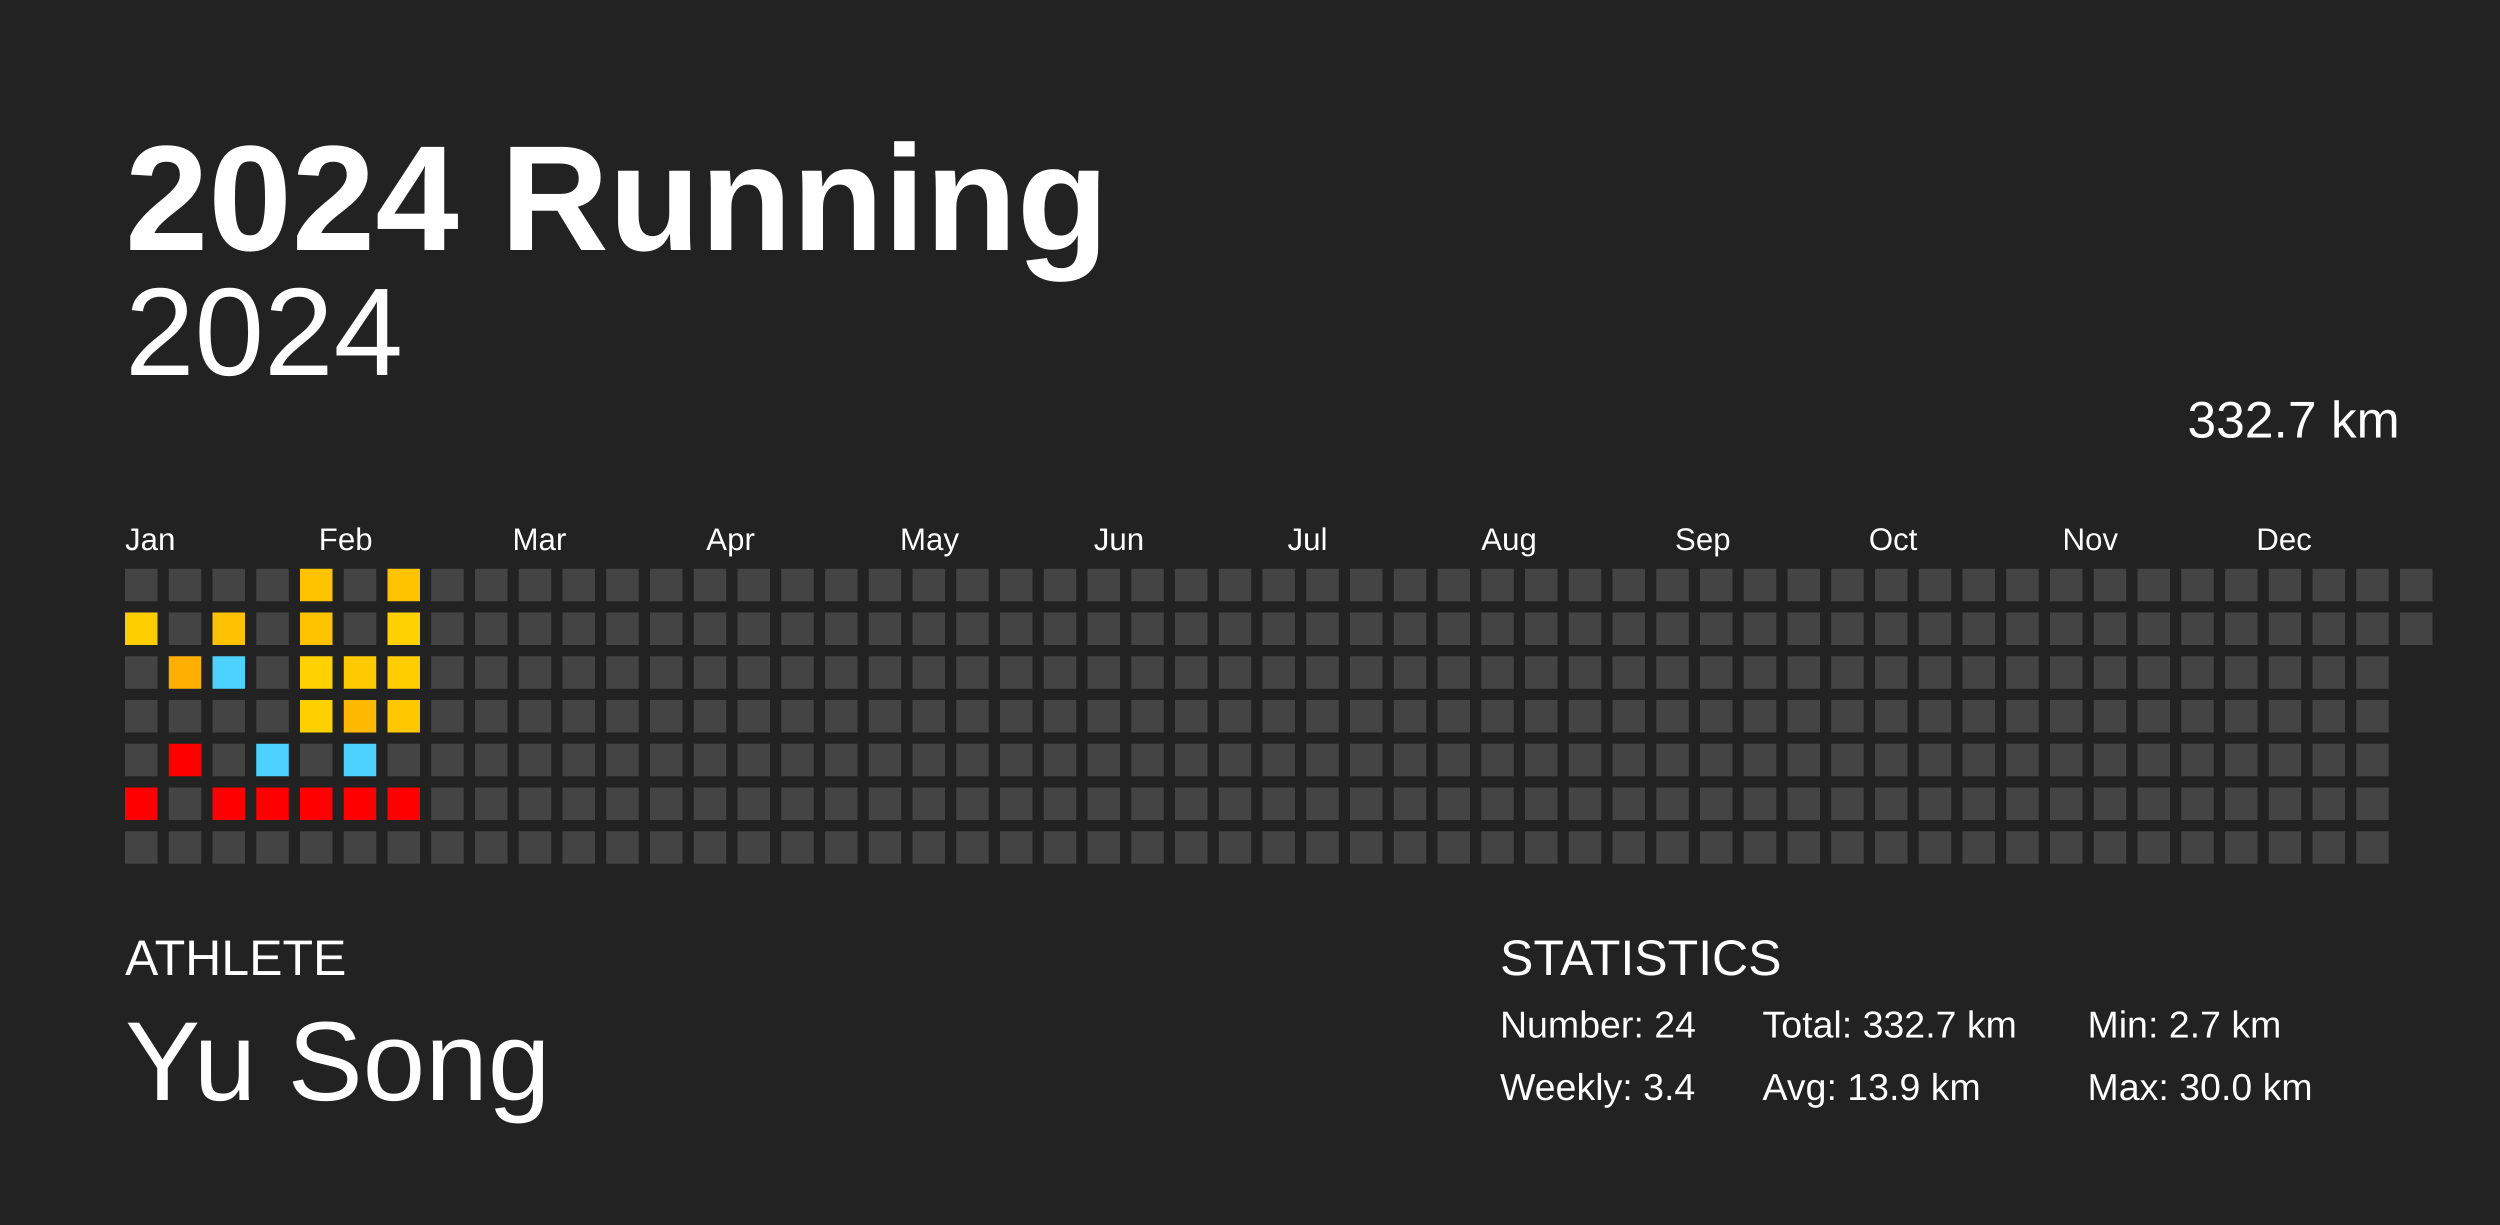
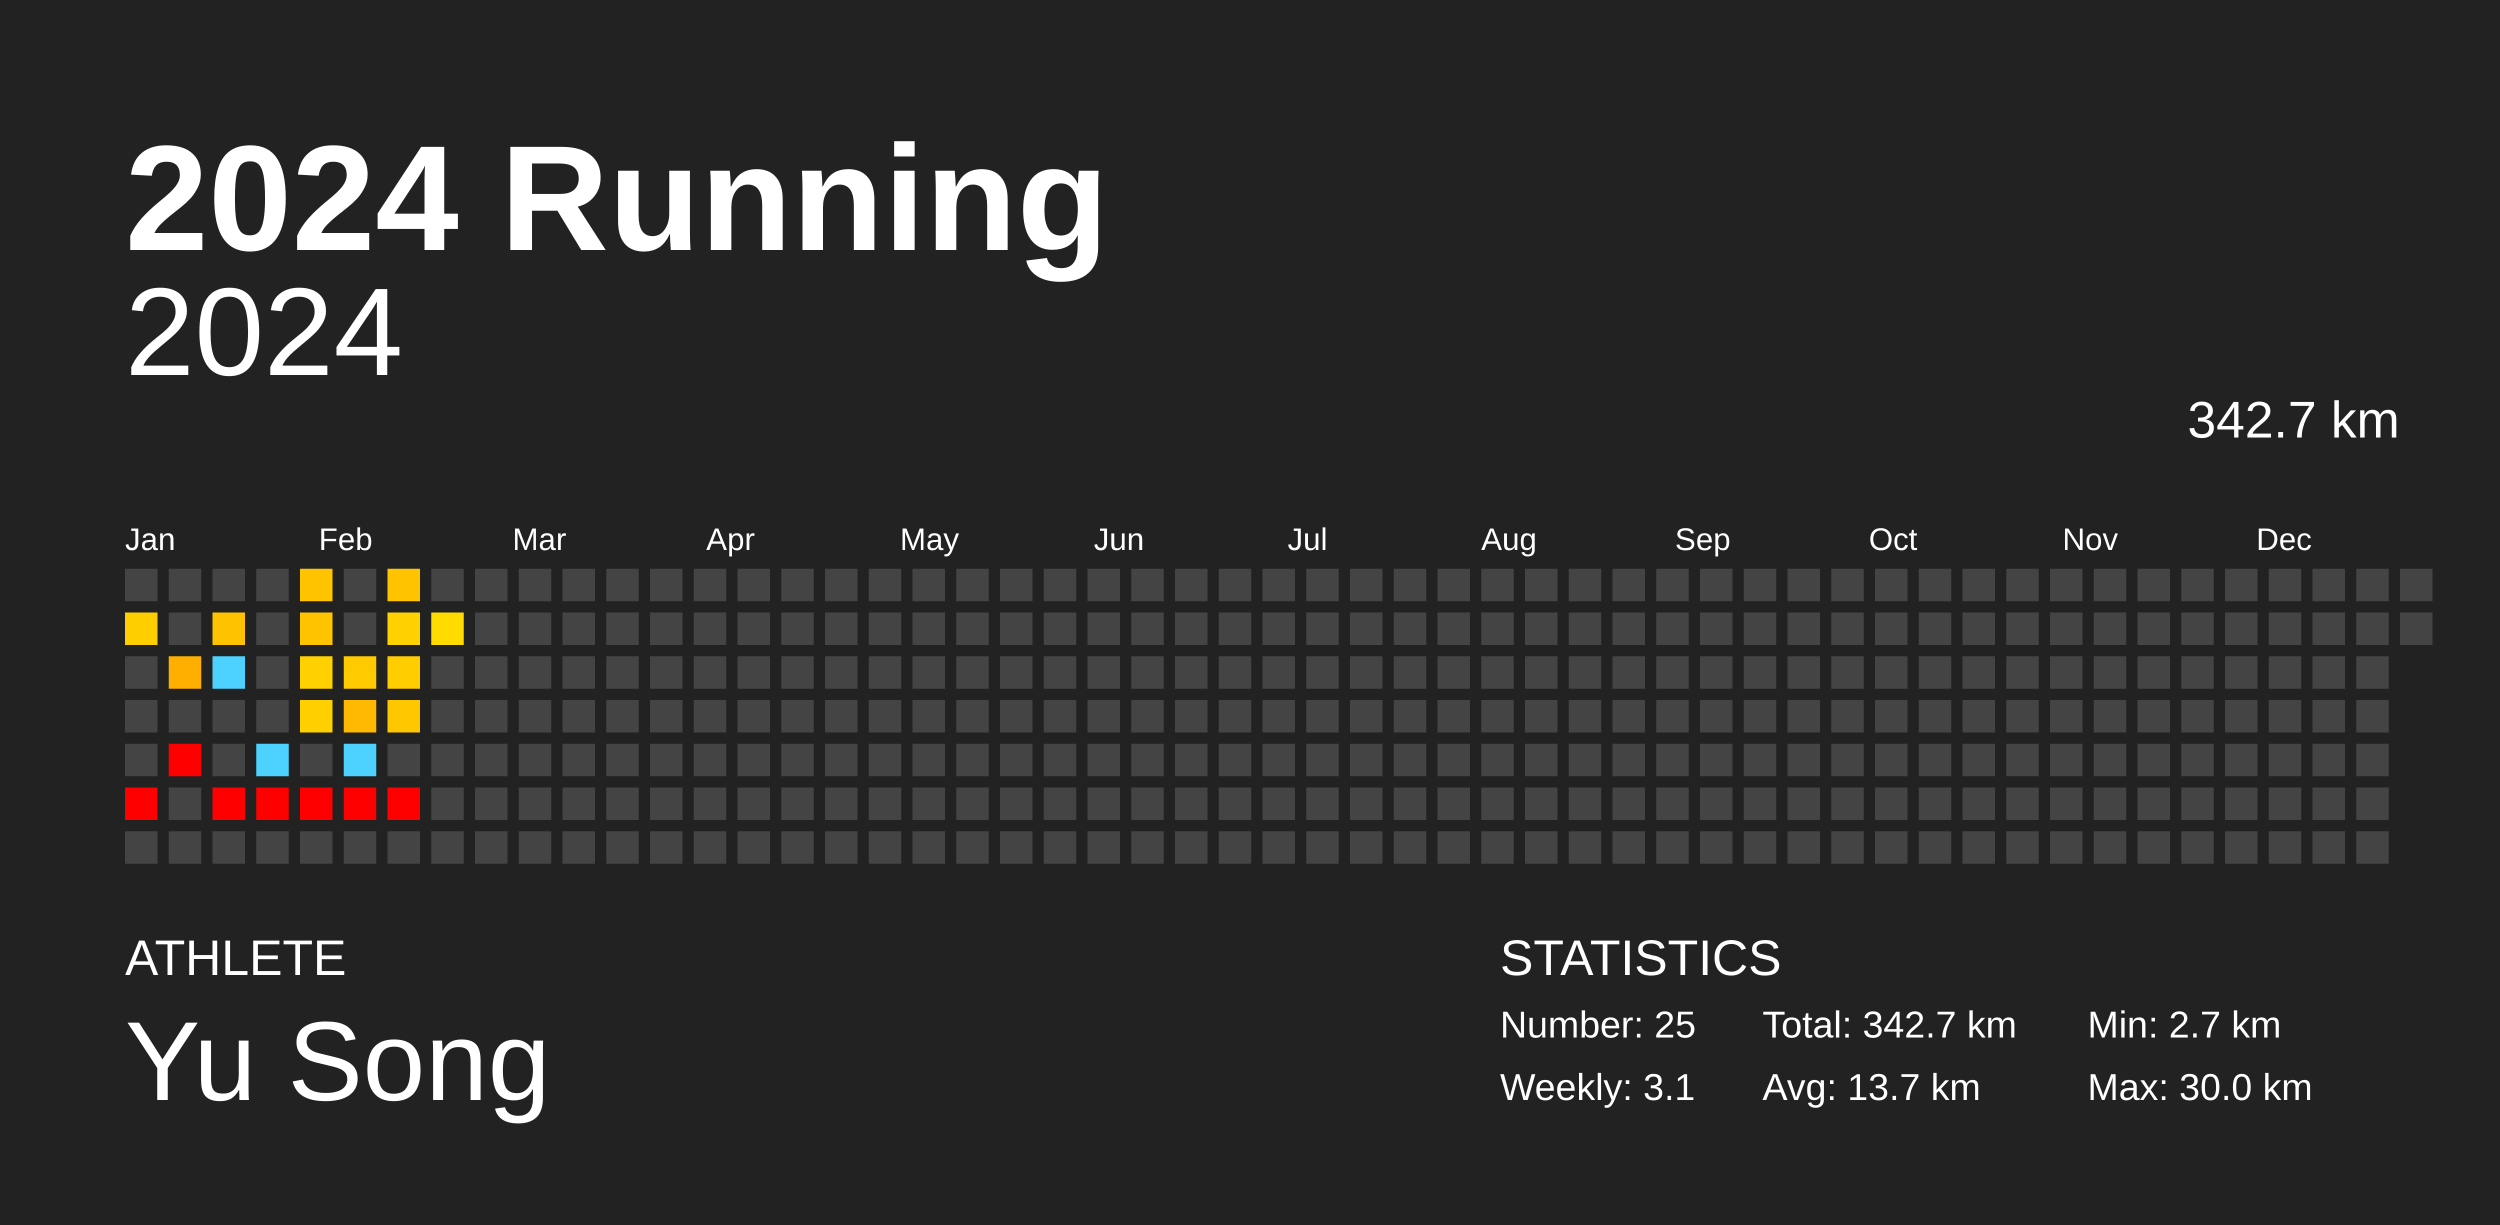
<svg xmlns="http://www.w3.org/2000/svg" baseProfile="full" height="98mm" version="1.1" viewBox="0,0,200,98" width="200mm">
  <defs />
  <rect fill="#222222" height="98" width="200" x="0" y="0" />
  <text fill="#FFFFFF" style="font-size:12px; font-family:Arial; font-weight:bold;" x="10" y="20">2024 Running</text>
  <text fill="#FFFFFF" style="font-size:4px; font-family:Arial" x="10" y="78">ATHLETE</text>
  <text fill="#FFFFFF" style="font-size:9px; font-family:Arial" x="10" y="88">Yu Song</text>
  <text fill="#FFFFFF" style="font-size:4px; font-family:Arial" x="120" y="78">STATISTICS</text>
-   <text fill="#FFFFFF" style="font-size:3px; font-family:Arial" x="120" y="83">Number: 24</text>
-   <text fill="#FFFFFF" style="font-size:3px; font-family:Arial" x="120" y="88">Weekly: 3.4</text>
-   <text fill="#FFFFFF" style="font-size:3px; font-family:Arial" x="141" y="83">Total: 332.7 km</text>
-   <text fill="#FFFFFF" style="font-size:3px; font-family:Arial" x="141" y="88">Avg: 13.9 km</text>
+   <text fill="#FFFFFF" style="font-size:3px; font-family:Arial" x="120" y="83">Number: 25</text>
+   <text fill="#FFFFFF" style="font-size:3px; font-family:Arial" x="120" y="88">Weekly: 3.1</text>
+   <text fill="#FFFFFF" style="font-size:3px; font-family:Arial" x="141" y="83">Total: 342.7 km</text>
+   <text fill="#FFFFFF" style="font-size:3px; font-family:Arial" x="141" y="88">Avg: 13.7 km</text>
  <text fill="#FFFFFF" style="font-size:3px; font-family:Arial" x="167" y="83">Min: 2.7 km</text>
  <text fill="#FFFFFF" style="font-size:3px; font-family:Arial" x="167" y="88">Max: 30.0 km</text>
  <text alignment-baseline="hanging" fill="#FFFFFF" style="font-size:10.0px; font-family:Arial;" x="10" y="30">2024</text>
-   <text alignment-baseline="hanging" fill="#FFFFFF" style="font-size:4.125px; font-family:Arial;" x="175" y="35">332.7 km</text>
+   <text alignment-baseline="hanging" fill="#FFFFFF" style="font-size:4.125px; font-family:Arial;" x="175" y="35">342.7 km</text>
  <text fill="#FFFFFF" style="font-size:2.5px; font-family:Arial" x="10.0" y="44">Jan</text>
  <text fill="#FFFFFF" style="font-size:2.5px; font-family:Arial" x="25.5" y="44">Feb</text>
  <text fill="#FFFFFF" style="font-size:2.5px; font-family:Arial" x="41.0" y="44">Mar</text>
  <text fill="#FFFFFF" style="font-size:2.5px; font-family:Arial" x="56.5" y="44">Apr</text>
  <text fill="#FFFFFF" style="font-size:2.5px; font-family:Arial" x="72.0" y="44">May</text>
  <text fill="#FFFFFF" style="font-size:2.5px; font-family:Arial" x="87.5" y="44">Jun</text>
  <text fill="#FFFFFF" style="font-size:2.5px; font-family:Arial" x="103.0" y="44">Jul</text>
  <text fill="#FFFFFF" style="font-size:2.5px; font-family:Arial" x="118.5" y="44">Aug</text>
  <text fill="#FFFFFF" style="font-size:2.5px; font-family:Arial" x="134.0" y="44">Sep</text>
  <text fill="#FFFFFF" style="font-size:2.5px; font-family:Arial" x="149.5" y="44">Oct</text>
  <text fill="#FFFFFF" style="font-size:2.5px; font-family:Arial" x="165.0" y="44">Nov</text>
  <text fill="#FFFFFF" style="font-size:2.5px; font-family:Arial" x="180.5" y="44">Dec</text>
  <rect fill="#444444" height="2.6" width="2.6" x="10.0" y="45.5" />
  <rect fill="#ffce00" height="2.6" width="2.6" x="10.0" y="49.0" />
  <rect fill="#444444" height="2.6" width="2.6" x="10.0" y="52.5" />
  <rect fill="#444444" height="2.6" width="2.6" x="10.0" y="56.0" />
  <rect fill="#444444" height="2.6" width="2.6" x="10.0" y="59.5" />
  <rect fill="red" height="2.6" width="2.6" x="10.0" y="63.0" />
  <rect fill="#444444" height="2.6" width="2.6" x="10.0" y="66.5" />
  <rect fill="#444444" height="2.6" width="2.6" x="13.5" y="45.5" />
  <rect fill="#444444" height="2.6" width="2.6" x="13.5" y="49.0" />
  <rect fill="#ffaf00" height="2.6" width="2.6" x="13.5" y="52.5" />
  <rect fill="#444444" height="2.6" width="2.6" x="13.5" y="56.0" />
  <rect fill="red" height="2.6" width="2.6" x="13.5" y="59.5" />
  <rect fill="#444444" height="2.6" width="2.6" x="13.5" y="63.0" />
  <rect fill="#444444" height="2.6" width="2.6" x="13.5" y="66.5" />
  <rect fill="#444444" height="2.6" width="2.6" x="17.0" y="45.5" />
  <rect fill="#ffc200" height="2.6" width="2.6" x="17.0" y="49.0" />
  <rect fill="#4dd2ff" height="2.6" width="2.6" x="17.0" y="52.5" />
  <rect fill="#444444" height="2.6" width="2.6" x="17.0" y="56.0" />
  <rect fill="#444444" height="2.6" width="2.6" x="17.0" y="59.5" />
  <rect fill="red" height="2.6" width="2.6" x="17.0" y="63.0" />
  <rect fill="#444444" height="2.6" width="2.6" x="17.0" y="66.5" />
  <rect fill="#444444" height="2.6" width="2.6" x="20.5" y="45.5" />
  <rect fill="#444444" height="2.6" width="2.6" x="20.5" y="49.0" />
  <rect fill="#444444" height="2.6" width="2.6" x="20.5" y="52.5" />
  <rect fill="#444444" height="2.6" width="2.6" x="20.5" y="56.0" />
  <rect fill="#4dd2ff" height="2.6" width="2.6" x="20.5" y="59.5" />
  <rect fill="red" height="2.6" width="2.6" x="20.5" y="63.0" />
  <rect fill="#444444" height="2.6" width="2.6" x="20.5" y="66.5" />
  <rect fill="#ffc300" height="2.6" width="2.6" x="24.0" y="45.5" />
  <rect fill="#ffc300" height="2.6" width="2.6" x="24.0" y="49.0" />
  <rect fill="#ffd100" height="2.6" width="2.6" x="24.0" y="52.5" />
  <rect fill="#ffd000" height="2.6" width="2.6" x="24.0" y="56.0" />
  <rect fill="#444444" height="2.6" width="2.6" x="24.0" y="59.5" />
  <rect fill="red" height="2.6" width="2.6" x="24.0" y="63.0" />
  <rect fill="#444444" height="2.6" width="2.6" x="24.0" y="66.5" />
  <rect fill="#444444" height="2.6" width="2.6" x="27.5" y="45.5" />
  <rect fill="#444444" height="2.6" width="2.6" x="27.5" y="49.0" />
  <rect fill="#ffcb00" height="2.6" width="2.6" x="27.5" y="52.5" />
  <rect fill="#ffb900" height="2.6" width="2.6" x="27.5" y="56.0" />
  <rect fill="#4dd2ff" height="2.6" width="2.6" x="27.5" y="59.5" />
  <rect fill="red" height="2.6" width="2.6" x="27.5" y="63.0" />
  <rect fill="#444444" height="2.6" width="2.6" x="27.5" y="66.5" />
  <rect fill="#ffc300" height="2.6" width="2.6" x="31.0" y="45.5" />
  <rect fill="#ffd100" height="2.6" width="2.6" x="31.0" y="49.0" />
  <rect fill="#ffcd00" height="2.6" width="2.6" x="31.0" y="52.5" />
  <rect fill="#ffc700" height="2.6" width="2.6" x="31.0" y="56.0" />
  <rect fill="#444444" height="2.6" width="2.6" x="31.0" y="59.5" />
  <rect fill="red" height="2.6" width="2.6" x="31.0" y="63.0" />
  <rect fill="#444444" height="2.6" width="2.6" x="31.0" y="66.5" />
  <rect fill="#444444" height="2.6" width="2.6" x="34.5" y="45.5" />
-   <rect fill="#444444" height="2.6" width="2.6" x="34.5" y="49.0" />
+   <rect fill="#ffdb00" height="2.6" width="2.6" x="34.5" y="49.0" />
  <rect fill="#444444" height="2.6" width="2.6" x="34.5" y="52.5" />
  <rect fill="#444444" height="2.6" width="2.6" x="34.5" y="56.0" />
  <rect fill="#444444" height="2.6" width="2.6" x="34.5" y="59.5" />
  <rect fill="#444444" height="2.6" width="2.6" x="34.5" y="63.0" />
  <rect fill="#444444" height="2.6" width="2.6" x="34.5" y="66.5" />
  <rect fill="#444444" height="2.6" width="2.6" x="38.0" y="45.5" />
  <rect fill="#444444" height="2.6" width="2.6" x="38.0" y="49.0" />
  <rect fill="#444444" height="2.6" width="2.6" x="38.0" y="52.5" />
  <rect fill="#444444" height="2.6" width="2.6" x="38.0" y="56.0" />
  <rect fill="#444444" height="2.6" width="2.6" x="38.0" y="59.5" />
  <rect fill="#444444" height="2.6" width="2.6" x="38.0" y="63.0" />
  <rect fill="#444444" height="2.6" width="2.6" x="38.0" y="66.5" />
  <rect fill="#444444" height="2.6" width="2.6" x="41.5" y="45.5" />
  <rect fill="#444444" height="2.6" width="2.6" x="41.5" y="49.0" />
  <rect fill="#444444" height="2.6" width="2.6" x="41.5" y="52.5" />
  <rect fill="#444444" height="2.6" width="2.6" x="41.5" y="56.0" />
  <rect fill="#444444" height="2.6" width="2.6" x="41.5" y="59.5" />
  <rect fill="#444444" height="2.6" width="2.6" x="41.5" y="63.0" />
  <rect fill="#444444" height="2.6" width="2.6" x="41.5" y="66.5" />
  <rect fill="#444444" height="2.6" width="2.6" x="45.0" y="45.5" />
  <rect fill="#444444" height="2.6" width="2.6" x="45.0" y="49.0" />
  <rect fill="#444444" height="2.6" width="2.6" x="45.0" y="52.5" />
  <rect fill="#444444" height="2.6" width="2.6" x="45.0" y="56.0" />
  <rect fill="#444444" height="2.6" width="2.6" x="45.0" y="59.5" />
  <rect fill="#444444" height="2.6" width="2.6" x="45.0" y="63.0" />
  <rect fill="#444444" height="2.6" width="2.6" x="45.0" y="66.5" />
  <rect fill="#444444" height="2.6" width="2.6" x="48.5" y="45.5" />
  <rect fill="#444444" height="2.6" width="2.6" x="48.5" y="49.0" />
  <rect fill="#444444" height="2.6" width="2.6" x="48.5" y="52.5" />
  <rect fill="#444444" height="2.6" width="2.6" x="48.5" y="56.0" />
  <rect fill="#444444" height="2.6" width="2.6" x="48.5" y="59.5" />
  <rect fill="#444444" height="2.6" width="2.6" x="48.5" y="63.0" />
  <rect fill="#444444" height="2.6" width="2.6" x="48.5" y="66.5" />
  <rect fill="#444444" height="2.6" width="2.6" x="52.0" y="45.5" />
  <rect fill="#444444" height="2.6" width="2.6" x="52.0" y="49.0" />
  <rect fill="#444444" height="2.6" width="2.6" x="52.0" y="52.5" />
  <rect fill="#444444" height="2.6" width="2.6" x="52.0" y="56.0" />
  <rect fill="#444444" height="2.6" width="2.6" x="52.0" y="59.5" />
  <rect fill="#444444" height="2.6" width="2.6" x="52.0" y="63.0" />
  <rect fill="#444444" height="2.6" width="2.6" x="52.0" y="66.5" />
  <rect fill="#444444" height="2.6" width="2.6" x="55.5" y="45.5" />
  <rect fill="#444444" height="2.6" width="2.6" x="55.5" y="49.0" />
  <rect fill="#444444" height="2.6" width="2.6" x="55.5" y="52.5" />
  <rect fill="#444444" height="2.6" width="2.6" x="55.5" y="56.0" />
  <rect fill="#444444" height="2.6" width="2.6" x="55.5" y="59.5" />
  <rect fill="#444444" height="2.6" width="2.6" x="55.5" y="63.0" />
  <rect fill="#444444" height="2.6" width="2.6" x="55.5" y="66.5" />
  <rect fill="#444444" height="2.6" width="2.6" x="59.0" y="45.5" />
  <rect fill="#444444" height="2.6" width="2.6" x="59.0" y="49.0" />
  <rect fill="#444444" height="2.6" width="2.6" x="59.0" y="52.5" />
  <rect fill="#444444" height="2.6" width="2.6" x="59.0" y="56.0" />
  <rect fill="#444444" height="2.6" width="2.6" x="59.0" y="59.5" />
  <rect fill="#444444" height="2.6" width="2.6" x="59.0" y="63.0" />
  <rect fill="#444444" height="2.6" width="2.6" x="59.0" y="66.5" />
  <rect fill="#444444" height="2.6" width="2.6" x="62.5" y="45.5" />
  <rect fill="#444444" height="2.6" width="2.6" x="62.5" y="49.0" />
  <rect fill="#444444" height="2.6" width="2.6" x="62.5" y="52.5" />
  <rect fill="#444444" height="2.6" width="2.6" x="62.5" y="56.0" />
  <rect fill="#444444" height="2.6" width="2.6" x="62.5" y="59.5" />
  <rect fill="#444444" height="2.6" width="2.6" x="62.5" y="63.0" />
  <rect fill="#444444" height="2.6" width="2.6" x="62.5" y="66.5" />
  <rect fill="#444444" height="2.6" width="2.6" x="66.0" y="45.5" />
  <rect fill="#444444" height="2.6" width="2.6" x="66.0" y="49.0" />
  <rect fill="#444444" height="2.6" width="2.6" x="66.0" y="52.5" />
  <rect fill="#444444" height="2.6" width="2.6" x="66.0" y="56.0" />
  <rect fill="#444444" height="2.6" width="2.6" x="66.0" y="59.5" />
  <rect fill="#444444" height="2.6" width="2.6" x="66.0" y="63.0" />
  <rect fill="#444444" height="2.6" width="2.6" x="66.0" y="66.5" />
  <rect fill="#444444" height="2.6" width="2.6" x="69.5" y="45.5" />
  <rect fill="#444444" height="2.6" width="2.6" x="69.5" y="49.0" />
  <rect fill="#444444" height="2.6" width="2.6" x="69.5" y="52.5" />
  <rect fill="#444444" height="2.6" width="2.6" x="69.5" y="56.0" />
  <rect fill="#444444" height="2.6" width="2.6" x="69.5" y="59.5" />
  <rect fill="#444444" height="2.6" width="2.6" x="69.5" y="63.0" />
  <rect fill="#444444" height="2.6" width="2.6" x="69.5" y="66.5" />
  <rect fill="#444444" height="2.6" width="2.6" x="73.0" y="45.5" />
  <rect fill="#444444" height="2.6" width="2.6" x="73.0" y="49.0" />
  <rect fill="#444444" height="2.6" width="2.6" x="73.0" y="52.5" />
  <rect fill="#444444" height="2.6" width="2.6" x="73.0" y="56.0" />
  <rect fill="#444444" height="2.6" width="2.6" x="73.0" y="59.5" />
  <rect fill="#444444" height="2.6" width="2.6" x="73.0" y="63.0" />
  <rect fill="#444444" height="2.6" width="2.6" x="73.0" y="66.5" />
  <rect fill="#444444" height="2.6" width="2.6" x="76.5" y="45.5" />
  <rect fill="#444444" height="2.6" width="2.6" x="76.5" y="49.0" />
  <rect fill="#444444" height="2.6" width="2.6" x="76.5" y="52.5" />
  <rect fill="#444444" height="2.6" width="2.6" x="76.5" y="56.0" />
  <rect fill="#444444" height="2.6" width="2.6" x="76.5" y="59.5" />
  <rect fill="#444444" height="2.6" width="2.6" x="76.5" y="63.0" />
  <rect fill="#444444" height="2.6" width="2.6" x="76.5" y="66.5" />
  <rect fill="#444444" height="2.6" width="2.6" x="80.0" y="45.5" />
  <rect fill="#444444" height="2.6" width="2.6" x="80.0" y="49.0" />
  <rect fill="#444444" height="2.6" width="2.6" x="80.0" y="52.5" />
  <rect fill="#444444" height="2.6" width="2.6" x="80.0" y="56.0" />
  <rect fill="#444444" height="2.6" width="2.6" x="80.0" y="59.5" />
  <rect fill="#444444" height="2.6" width="2.6" x="80.0" y="63.0" />
  <rect fill="#444444" height="2.6" width="2.6" x="80.0" y="66.5" />
  <rect fill="#444444" height="2.6" width="2.6" x="83.5" y="45.5" />
  <rect fill="#444444" height="2.6" width="2.6" x="83.5" y="49.0" />
  <rect fill="#444444" height="2.6" width="2.6" x="83.5" y="52.5" />
  <rect fill="#444444" height="2.6" width="2.6" x="83.5" y="56.0" />
  <rect fill="#444444" height="2.6" width="2.6" x="83.5" y="59.5" />
  <rect fill="#444444" height="2.6" width="2.6" x="83.5" y="63.0" />
  <rect fill="#444444" height="2.6" width="2.6" x="83.5" y="66.5" />
  <rect fill="#444444" height="2.6" width="2.6" x="87.0" y="45.5" />
  <rect fill="#444444" height="2.6" width="2.6" x="87.0" y="49.0" />
  <rect fill="#444444" height="2.6" width="2.6" x="87.0" y="52.5" />
  <rect fill="#444444" height="2.6" width="2.6" x="87.0" y="56.0" />
  <rect fill="#444444" height="2.6" width="2.6" x="87.0" y="59.5" />
  <rect fill="#444444" height="2.6" width="2.6" x="87.0" y="63.0" />
  <rect fill="#444444" height="2.6" width="2.6" x="87.0" y="66.5" />
  <rect fill="#444444" height="2.6" width="2.6" x="90.5" y="45.5" />
  <rect fill="#444444" height="2.6" width="2.6" x="90.5" y="49.0" />
  <rect fill="#444444" height="2.6" width="2.6" x="90.5" y="52.5" />
  <rect fill="#444444" height="2.6" width="2.6" x="90.5" y="56.0" />
  <rect fill="#444444" height="2.6" width="2.6" x="90.5" y="59.5" />
  <rect fill="#444444" height="2.6" width="2.6" x="90.5" y="63.0" />
  <rect fill="#444444" height="2.6" width="2.6" x="90.5" y="66.5" />
  <rect fill="#444444" height="2.6" width="2.6" x="94.0" y="45.5" />
  <rect fill="#444444" height="2.6" width="2.6" x="94.0" y="49.0" />
  <rect fill="#444444" height="2.6" width="2.6" x="94.0" y="52.5" />
  <rect fill="#444444" height="2.6" width="2.6" x="94.0" y="56.0" />
  <rect fill="#444444" height="2.6" width="2.6" x="94.0" y="59.5" />
  <rect fill="#444444" height="2.6" width="2.6" x="94.0" y="63.0" />
  <rect fill="#444444" height="2.6" width="2.6" x="94.0" y="66.5" />
  <rect fill="#444444" height="2.6" width="2.6" x="97.5" y="45.5" />
  <rect fill="#444444" height="2.6" width="2.6" x="97.5" y="49.0" />
  <rect fill="#444444" height="2.6" width="2.6" x="97.5" y="52.5" />
  <rect fill="#444444" height="2.6" width="2.6" x="97.5" y="56.0" />
  <rect fill="#444444" height="2.6" width="2.6" x="97.5" y="59.5" />
  <rect fill="#444444" height="2.6" width="2.6" x="97.5" y="63.0" />
  <rect fill="#444444" height="2.6" width="2.6" x="97.5" y="66.5" />
  <rect fill="#444444" height="2.6" width="2.6" x="101.0" y="45.5" />
  <rect fill="#444444" height="2.6" width="2.6" x="101.0" y="49.0" />
  <rect fill="#444444" height="2.6" width="2.6" x="101.0" y="52.5" />
  <rect fill="#444444" height="2.6" width="2.6" x="101.0" y="56.0" />
  <rect fill="#444444" height="2.6" width="2.6" x="101.0" y="59.5" />
  <rect fill="#444444" height="2.6" width="2.6" x="101.0" y="63.0" />
  <rect fill="#444444" height="2.6" width="2.6" x="101.0" y="66.5" />
  <rect fill="#444444" height="2.6" width="2.6" x="104.5" y="45.5" />
  <rect fill="#444444" height="2.6" width="2.6" x="104.5" y="49.0" />
  <rect fill="#444444" height="2.6" width="2.6" x="104.5" y="52.5" />
  <rect fill="#444444" height="2.6" width="2.6" x="104.5" y="56.0" />
  <rect fill="#444444" height="2.6" width="2.6" x="104.5" y="59.5" />
  <rect fill="#444444" height="2.6" width="2.6" x="104.5" y="63.0" />
  <rect fill="#444444" height="2.6" width="2.6" x="104.5" y="66.5" />
  <rect fill="#444444" height="2.6" width="2.6" x="108.0" y="45.5" />
  <rect fill="#444444" height="2.6" width="2.6" x="108.0" y="49.0" />
  <rect fill="#444444" height="2.6" width="2.6" x="108.0" y="52.5" />
  <rect fill="#444444" height="2.6" width="2.6" x="108.0" y="56.0" />
  <rect fill="#444444" height="2.6" width="2.6" x="108.0" y="59.5" />
  <rect fill="#444444" height="2.6" width="2.6" x="108.0" y="63.0" />
  <rect fill="#444444" height="2.6" width="2.6" x="108.0" y="66.5" />
  <rect fill="#444444" height="2.6" width="2.6" x="111.5" y="45.5" />
  <rect fill="#444444" height="2.6" width="2.6" x="111.5" y="49.0" />
  <rect fill="#444444" height="2.6" width="2.6" x="111.5" y="52.5" />
  <rect fill="#444444" height="2.6" width="2.6" x="111.5" y="56.0" />
  <rect fill="#444444" height="2.6" width="2.6" x="111.5" y="59.5" />
  <rect fill="#444444" height="2.6" width="2.6" x="111.5" y="63.0" />
  <rect fill="#444444" height="2.6" width="2.6" x="111.5" y="66.5" />
  <rect fill="#444444" height="2.6" width="2.6" x="115.0" y="45.5" />
  <rect fill="#444444" height="2.6" width="2.6" x="115.0" y="49.0" />
  <rect fill="#444444" height="2.6" width="2.6" x="115.0" y="52.5" />
  <rect fill="#444444" height="2.6" width="2.6" x="115.0" y="56.0" />
  <rect fill="#444444" height="2.6" width="2.6" x="115.0" y="59.5" />
  <rect fill="#444444" height="2.6" width="2.6" x="115.0" y="63.0" />
  <rect fill="#444444" height="2.6" width="2.6" x="115.0" y="66.5" />
  <rect fill="#444444" height="2.6" width="2.6" x="118.5" y="45.5" />
  <rect fill="#444444" height="2.6" width="2.6" x="118.5" y="49.0" />
  <rect fill="#444444" height="2.6" width="2.6" x="118.5" y="52.5" />
  <rect fill="#444444" height="2.6" width="2.6" x="118.5" y="56.0" />
  <rect fill="#444444" height="2.6" width="2.6" x="118.5" y="59.5" />
  <rect fill="#444444" height="2.6" width="2.6" x="118.5" y="63.0" />
  <rect fill="#444444" height="2.6" width="2.6" x="118.5" y="66.5" />
  <rect fill="#444444" height="2.6" width="2.6" x="122.0" y="45.5" />
  <rect fill="#444444" height="2.6" width="2.6" x="122.0" y="49.0" />
  <rect fill="#444444" height="2.6" width="2.6" x="122.0" y="52.5" />
  <rect fill="#444444" height="2.6" width="2.6" x="122.0" y="56.0" />
  <rect fill="#444444" height="2.6" width="2.6" x="122.0" y="59.5" />
  <rect fill="#444444" height="2.6" width="2.6" x="122.0" y="63.0" />
  <rect fill="#444444" height="2.6" width="2.6" x="122.0" y="66.5" />
  <rect fill="#444444" height="2.6" width="2.6" x="125.5" y="45.5" />
  <rect fill="#444444" height="2.6" width="2.6" x="125.5" y="49.0" />
  <rect fill="#444444" height="2.6" width="2.6" x="125.5" y="52.5" />
  <rect fill="#444444" height="2.6" width="2.6" x="125.5" y="56.0" />
  <rect fill="#444444" height="2.6" width="2.6" x="125.5" y="59.5" />
  <rect fill="#444444" height="2.6" width="2.6" x="125.5" y="63.0" />
  <rect fill="#444444" height="2.6" width="2.6" x="125.5" y="66.5" />
  <rect fill="#444444" height="2.6" width="2.6" x="129.0" y="45.5" />
  <rect fill="#444444" height="2.6" width="2.6" x="129.0" y="49.0" />
  <rect fill="#444444" height="2.6" width="2.6" x="129.0" y="52.5" />
  <rect fill="#444444" height="2.6" width="2.6" x="129.0" y="56.0" />
  <rect fill="#444444" height="2.6" width="2.6" x="129.0" y="59.5" />
  <rect fill="#444444" height="2.6" width="2.6" x="129.0" y="63.0" />
  <rect fill="#444444" height="2.6" width="2.6" x="129.0" y="66.5" />
  <rect fill="#444444" height="2.6" width="2.6" x="132.5" y="45.5" />
  <rect fill="#444444" height="2.6" width="2.6" x="132.5" y="49.0" />
  <rect fill="#444444" height="2.6" width="2.6" x="132.5" y="52.5" />
  <rect fill="#444444" height="2.6" width="2.6" x="132.5" y="56.0" />
  <rect fill="#444444" height="2.6" width="2.6" x="132.5" y="59.5" />
  <rect fill="#444444" height="2.6" width="2.6" x="132.5" y="63.0" />
  <rect fill="#444444" height="2.6" width="2.6" x="132.5" y="66.5" />
  <rect fill="#444444" height="2.6" width="2.6" x="136.0" y="45.5" />
  <rect fill="#444444" height="2.6" width="2.6" x="136.0" y="49.0" />
  <rect fill="#444444" height="2.6" width="2.6" x="136.0" y="52.5" />
  <rect fill="#444444" height="2.6" width="2.6" x="136.0" y="56.0" />
  <rect fill="#444444" height="2.6" width="2.6" x="136.0" y="59.5" />
  <rect fill="#444444" height="2.6" width="2.6" x="136.0" y="63.0" />
  <rect fill="#444444" height="2.6" width="2.6" x="136.0" y="66.5" />
  <rect fill="#444444" height="2.6" width="2.6" x="139.5" y="45.5" />
  <rect fill="#444444" height="2.6" width="2.6" x="139.5" y="49.0" />
  <rect fill="#444444" height="2.6" width="2.6" x="139.5" y="52.5" />
  <rect fill="#444444" height="2.6" width="2.6" x="139.5" y="56.0" />
  <rect fill="#444444" height="2.6" width="2.6" x="139.5" y="59.5" />
  <rect fill="#444444" height="2.6" width="2.6" x="139.5" y="63.0" />
  <rect fill="#444444" height="2.6" width="2.6" x="139.5" y="66.5" />
  <rect fill="#444444" height="2.6" width="2.6" x="143.0" y="45.5" />
  <rect fill="#444444" height="2.6" width="2.6" x="143.0" y="49.0" />
  <rect fill="#444444" height="2.6" width="2.6" x="143.0" y="52.5" />
  <rect fill="#444444" height="2.6" width="2.6" x="143.0" y="56.0" />
  <rect fill="#444444" height="2.6" width="2.6" x="143.0" y="59.5" />
  <rect fill="#444444" height="2.6" width="2.6" x="143.0" y="63.0" />
  <rect fill="#444444" height="2.6" width="2.6" x="143.0" y="66.5" />
  <rect fill="#444444" height="2.6" width="2.6" x="146.5" y="45.5" />
  <rect fill="#444444" height="2.6" width="2.6" x="146.5" y="49.0" />
  <rect fill="#444444" height="2.6" width="2.6" x="146.5" y="52.5" />
  <rect fill="#444444" height="2.6" width="2.6" x="146.5" y="56.0" />
  <rect fill="#444444" height="2.6" width="2.6" x="146.5" y="59.5" />
  <rect fill="#444444" height="2.6" width="2.6" x="146.5" y="63.0" />
  <rect fill="#444444" height="2.6" width="2.6" x="146.5" y="66.5" />
  <rect fill="#444444" height="2.6" width="2.6" x="150.0" y="45.5" />
  <rect fill="#444444" height="2.6" width="2.6" x="150.0" y="49.0" />
  <rect fill="#444444" height="2.6" width="2.6" x="150.0" y="52.5" />
  <rect fill="#444444" height="2.6" width="2.6" x="150.0" y="56.0" />
  <rect fill="#444444" height="2.6" width="2.6" x="150.0" y="59.5" />
  <rect fill="#444444" height="2.6" width="2.6" x="150.0" y="63.0" />
  <rect fill="#444444" height="2.6" width="2.6" x="150.0" y="66.5" />
  <rect fill="#444444" height="2.6" width="2.6" x="153.5" y="45.5" />
  <rect fill="#444444" height="2.6" width="2.6" x="153.5" y="49.0" />
  <rect fill="#444444" height="2.6" width="2.6" x="153.5" y="52.5" />
  <rect fill="#444444" height="2.6" width="2.6" x="153.5" y="56.0" />
  <rect fill="#444444" height="2.6" width="2.6" x="153.5" y="59.5" />
  <rect fill="#444444" height="2.6" width="2.6" x="153.5" y="63.0" />
  <rect fill="#444444" height="2.6" width="2.6" x="153.5" y="66.5" />
  <rect fill="#444444" height="2.6" width="2.6" x="157.0" y="45.5" />
  <rect fill="#444444" height="2.6" width="2.6" x="157.0" y="49.0" />
  <rect fill="#444444" height="2.6" width="2.6" x="157.0" y="52.5" />
  <rect fill="#444444" height="2.6" width="2.6" x="157.0" y="56.0" />
  <rect fill="#444444" height="2.6" width="2.6" x="157.0" y="59.5" />
  <rect fill="#444444" height="2.6" width="2.6" x="157.0" y="63.0" />
  <rect fill="#444444" height="2.6" width="2.6" x="157.0" y="66.5" />
  <rect fill="#444444" height="2.6" width="2.6" x="160.5" y="45.5" />
  <rect fill="#444444" height="2.6" width="2.6" x="160.5" y="49.0" />
  <rect fill="#444444" height="2.6" width="2.6" x="160.5" y="52.5" />
  <rect fill="#444444" height="2.6" width="2.6" x="160.5" y="56.0" />
  <rect fill="#444444" height="2.6" width="2.6" x="160.5" y="59.5" />
  <rect fill="#444444" height="2.6" width="2.6" x="160.5" y="63.0" />
  <rect fill="#444444" height="2.6" width="2.6" x="160.5" y="66.5" />
  <rect fill="#444444" height="2.6" width="2.6" x="164.0" y="45.5" />
  <rect fill="#444444" height="2.6" width="2.6" x="164.0" y="49.0" />
  <rect fill="#444444" height="2.6" width="2.6" x="164.0" y="52.5" />
  <rect fill="#444444" height="2.6" width="2.6" x="164.0" y="56.0" />
  <rect fill="#444444" height="2.6" width="2.6" x="164.0" y="59.5" />
  <rect fill="#444444" height="2.6" width="2.6" x="164.0" y="63.0" />
  <rect fill="#444444" height="2.6" width="2.6" x="164.0" y="66.5" />
  <rect fill="#444444" height="2.6" width="2.6" x="167.5" y="45.5" />
  <rect fill="#444444" height="2.6" width="2.6" x="167.5" y="49.0" />
  <rect fill="#444444" height="2.6" width="2.6" x="167.5" y="52.5" />
  <rect fill="#444444" height="2.6" width="2.6" x="167.5" y="56.0" />
  <rect fill="#444444" height="2.6" width="2.6" x="167.5" y="59.5" />
  <rect fill="#444444" height="2.6" width="2.6" x="167.5" y="63.0" />
  <rect fill="#444444" height="2.6" width="2.6" x="167.5" y="66.5" />
  <rect fill="#444444" height="2.6" width="2.6" x="171.0" y="45.5" />
  <rect fill="#444444" height="2.6" width="2.6" x="171.0" y="49.0" />
  <rect fill="#444444" height="2.6" width="2.6" x="171.0" y="52.5" />
  <rect fill="#444444" height="2.6" width="2.6" x="171.0" y="56.0" />
  <rect fill="#444444" height="2.6" width="2.6" x="171.0" y="59.5" />
  <rect fill="#444444" height="2.6" width="2.6" x="171.0" y="63.0" />
  <rect fill="#444444" height="2.6" width="2.6" x="171.0" y="66.5" />
  <rect fill="#444444" height="2.6" width="2.6" x="174.5" y="45.5" />
  <rect fill="#444444" height="2.6" width="2.6" x="174.5" y="49.0" />
  <rect fill="#444444" height="2.6" width="2.6" x="174.5" y="52.5" />
  <rect fill="#444444" height="2.6" width="2.6" x="174.5" y="56.0" />
  <rect fill="#444444" height="2.6" width="2.6" x="174.5" y="59.5" />
  <rect fill="#444444" height="2.6" width="2.6" x="174.5" y="63.0" />
  <rect fill="#444444" height="2.6" width="2.6" x="174.5" y="66.5" />
  <rect fill="#444444" height="2.6" width="2.6" x="178.0" y="45.5" />
  <rect fill="#444444" height="2.6" width="2.6" x="178.0" y="49.0" />
  <rect fill="#444444" height="2.6" width="2.6" x="178.0" y="52.5" />
  <rect fill="#444444" height="2.6" width="2.6" x="178.0" y="56.0" />
  <rect fill="#444444" height="2.6" width="2.6" x="178.0" y="59.5" />
  <rect fill="#444444" height="2.6" width="2.6" x="178.0" y="63.0" />
  <rect fill="#444444" height="2.6" width="2.6" x="178.0" y="66.5" />
  <rect fill="#444444" height="2.6" width="2.6" x="181.5" y="45.5" />
  <rect fill="#444444" height="2.6" width="2.6" x="181.5" y="49.0" />
  <rect fill="#444444" height="2.6" width="2.6" x="181.5" y="52.5" />
  <rect fill="#444444" height="2.6" width="2.6" x="181.5" y="56.0" />
  <rect fill="#444444" height="2.6" width="2.6" x="181.5" y="59.5" />
  <rect fill="#444444" height="2.6" width="2.6" x="181.5" y="63.0" />
  <rect fill="#444444" height="2.6" width="2.6" x="181.5" y="66.5" />
  <rect fill="#444444" height="2.6" width="2.6" x="185.0" y="45.5" />
  <rect fill="#444444" height="2.6" width="2.6" x="185.0" y="49.0" />
  <rect fill="#444444" height="2.6" width="2.6" x="185.0" y="52.5" />
  <rect fill="#444444" height="2.6" width="2.6" x="185.0" y="56.0" />
  <rect fill="#444444" height="2.6" width="2.6" x="185.0" y="59.5" />
  <rect fill="#444444" height="2.6" width="2.6" x="185.0" y="63.0" />
  <rect fill="#444444" height="2.6" width="2.6" x="185.0" y="66.5" />
  <rect fill="#444444" height="2.6" width="2.6" x="188.5" y="45.5" />
  <rect fill="#444444" height="2.6" width="2.6" x="188.5" y="49.0" />
  <rect fill="#444444" height="2.6" width="2.6" x="188.5" y="52.5" />
  <rect fill="#444444" height="2.6" width="2.6" x="188.5" y="56.0" />
  <rect fill="#444444" height="2.6" width="2.6" x="188.5" y="59.5" />
  <rect fill="#444444" height="2.6" width="2.6" x="188.5" y="63.0" />
  <rect fill="#444444" height="2.6" width="2.6" x="188.5" y="66.5" />
  <rect fill="#444444" height="2.6" width="2.6" x="192.0" y="45.5" />
  <rect fill="#444444" height="2.6" width="2.6" x="192.0" y="49.0" />
</svg>
